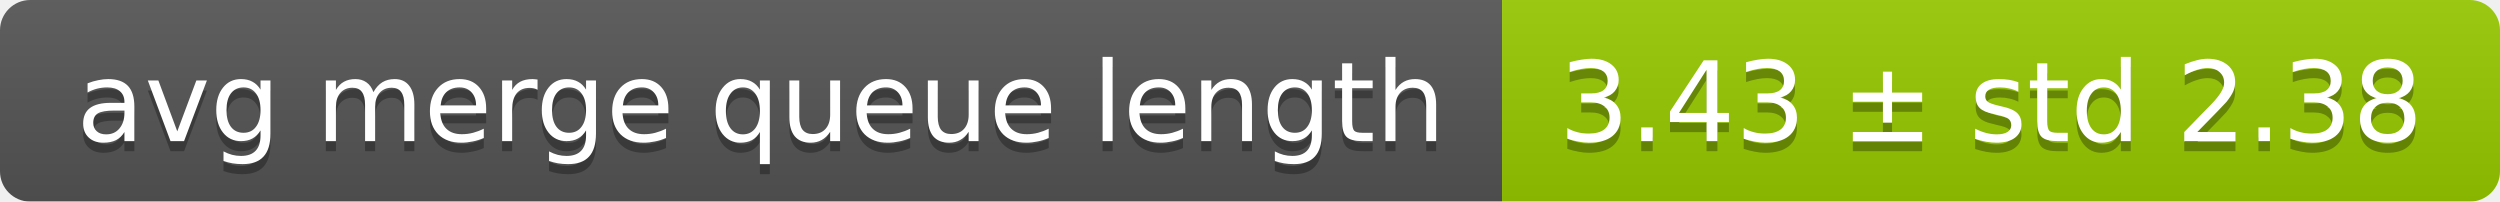
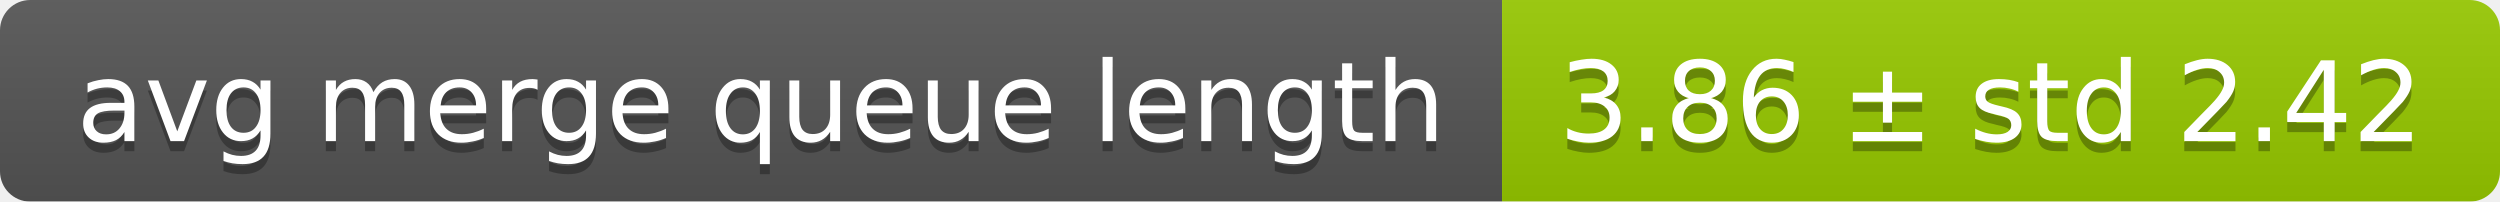
<svg xmlns="http://www.w3.org/2000/svg" width="248" height="20">
  <linearGradient id="smooth" x2="0" y2="100%">
    <stop offset="0" stop-color="#bbb" stop-opacity=".1" />
    <stop offset="1" stop-opacity=".1" />
  </linearGradient>
  <mask id="round">
    <rect width="248" height="20" rx="3" fill="#fff" />
  </mask>
  <g mask="url(#round)">
    <rect width="149" height="20" fill="#555" />
    <rect x="149" width="99" height="20" fill="#97ca00" />
    <rect width="248" height="20" fill="url(#smooth)" />
  </g>
  <g fill="#fff" text-anchor="middle" font-family="DejaVu Sans,Verdana,Geneva,sans-serif" font-size="11">
    <text x="75.5" y="15" fill="#010101" fill-opacity=".3">avg merge queue length</text>
    <text x="75.5" y="14">avg merge queue length</text>
-     <text x="197.5" y="15" fill="#010101" fill-opacity=".3">3.43 ± std 2.38</text>
-     <text x="197.5" y="14">3.43 ± std 2.38</text>
+     <text x="197.5" y="15" fill="#010101" fill-opacity=".3">3.86 ± std 2.42</text>
+     <text x="197.5" y="14">3.86 ± std 2.42</text>
  </g>
</svg>
